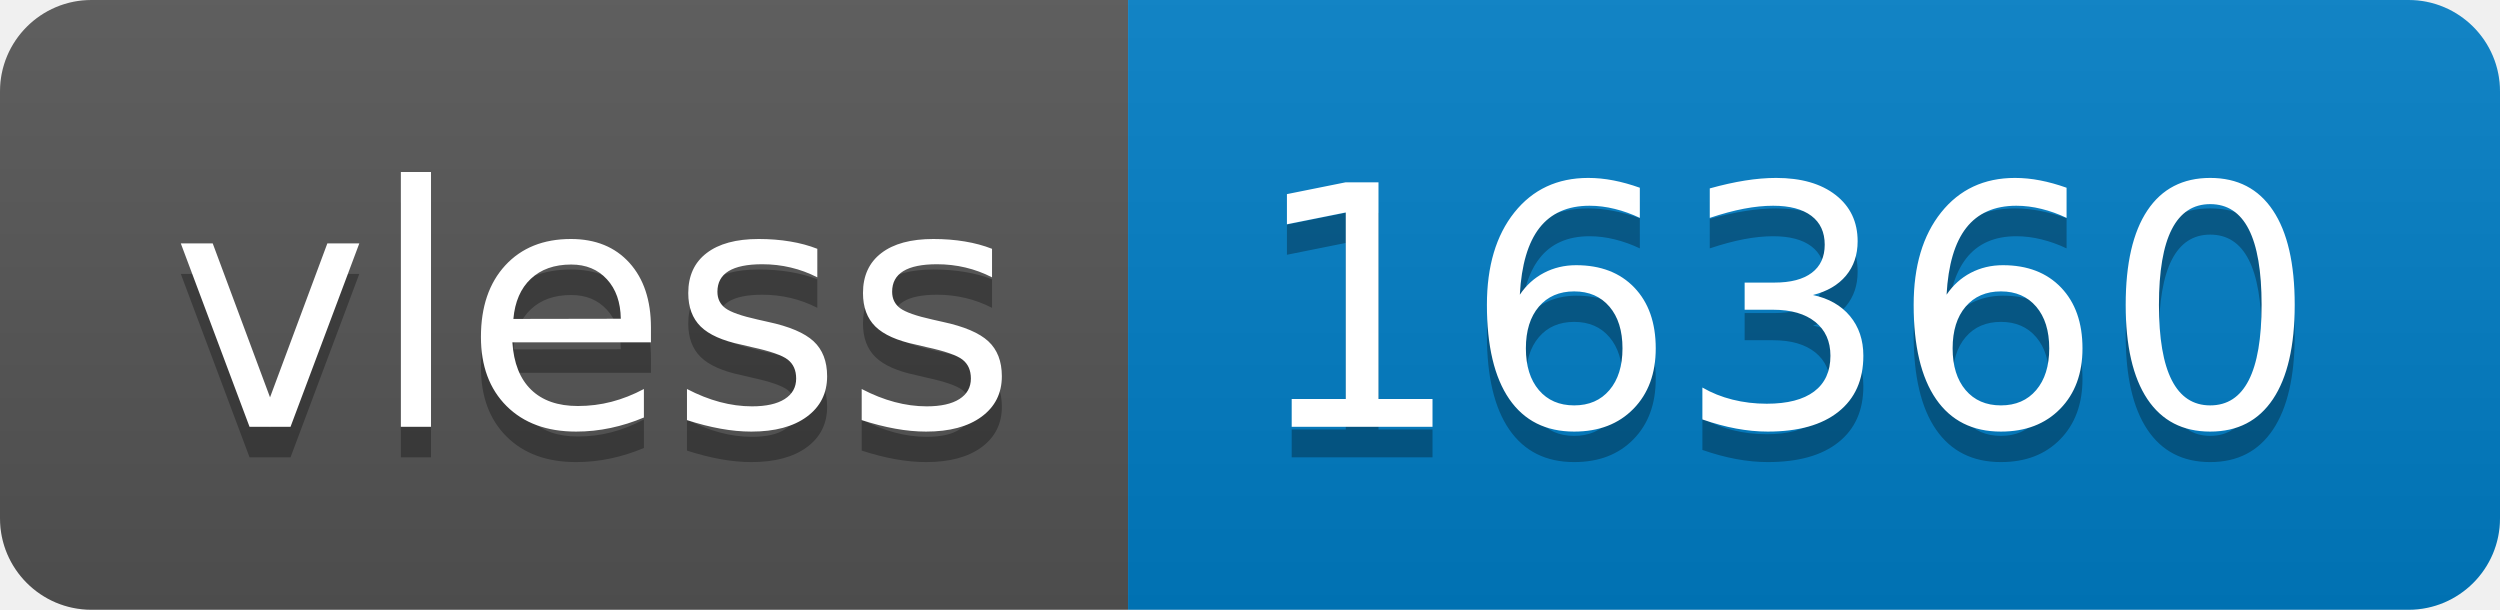
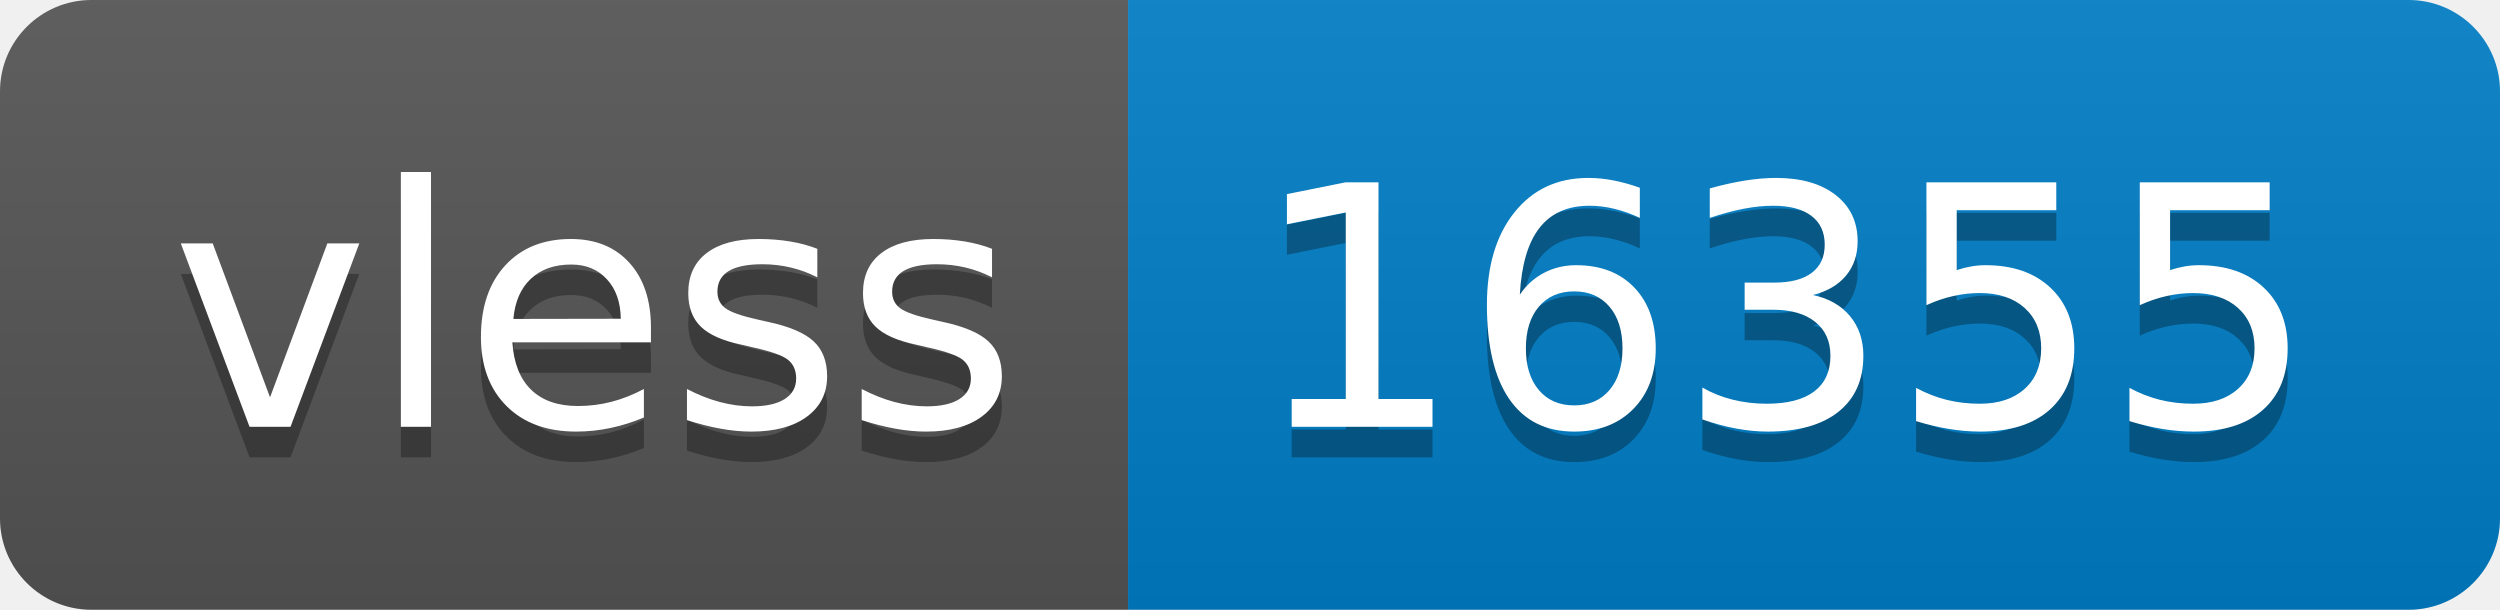
- <svg xmlns="http://www.w3.org/2000/svg" width="82" height="20" role="img" aria-label="vless: 16360">
+ <svg xmlns="http://www.w3.org/2000/svg" width="82" height="20" role="img" aria-label="vless: 16355">
  <linearGradient id="s" x2="0" y2="100%">
    <stop offset="0" stop-color="#bbb" stop-opacity=".1" />
    <stop offset="1" stop-opacity=".1" />
  </linearGradient>
  <clipPath id="r">
    <rect width="82" height="20" rx="3" fill="#fff" />
  </clipPath>
  <g clip-path="url(#r)">
    <rect width="37" height="20" fill="#555" />
    <rect x="37" width="45" height="20" fill="#007ec6" />
    <rect width="82" height="20" fill="url(#s)" />
  </g>
  <g fill="#fff" text-anchor="middle" font-family="Verdana,Geneva,DejaVu Sans,sans-serif" text-rendering="geometricPrecision" font-size="110">
    <text aria-hidden="true" x="195" y="150" fill="#010101" fill-opacity=".3" transform="scale(.1)" textLength="270">vless</text>
    <text x="195" y="140" transform="scale(.1)" fill="#fff" textLength="270">vless</text>
-     <text aria-hidden="true" x="585" y="150" fill="#010101" fill-opacity=".3" transform="scale(.1)" textLength="350">16360</text>
-     <text x="585" y="140" transform="scale(.1)" fill="#fff" textLength="350">16360</text>
+     <text aria-hidden="true" x="585" y="150" fill="#010101" fill-opacity=".3" transform="scale(.1)" textLength="350">16355</text>
+     <text x="585" y="140" transform="scale(.1)" fill="#fff" textLength="350">16355</text>
  </g>
</svg>
